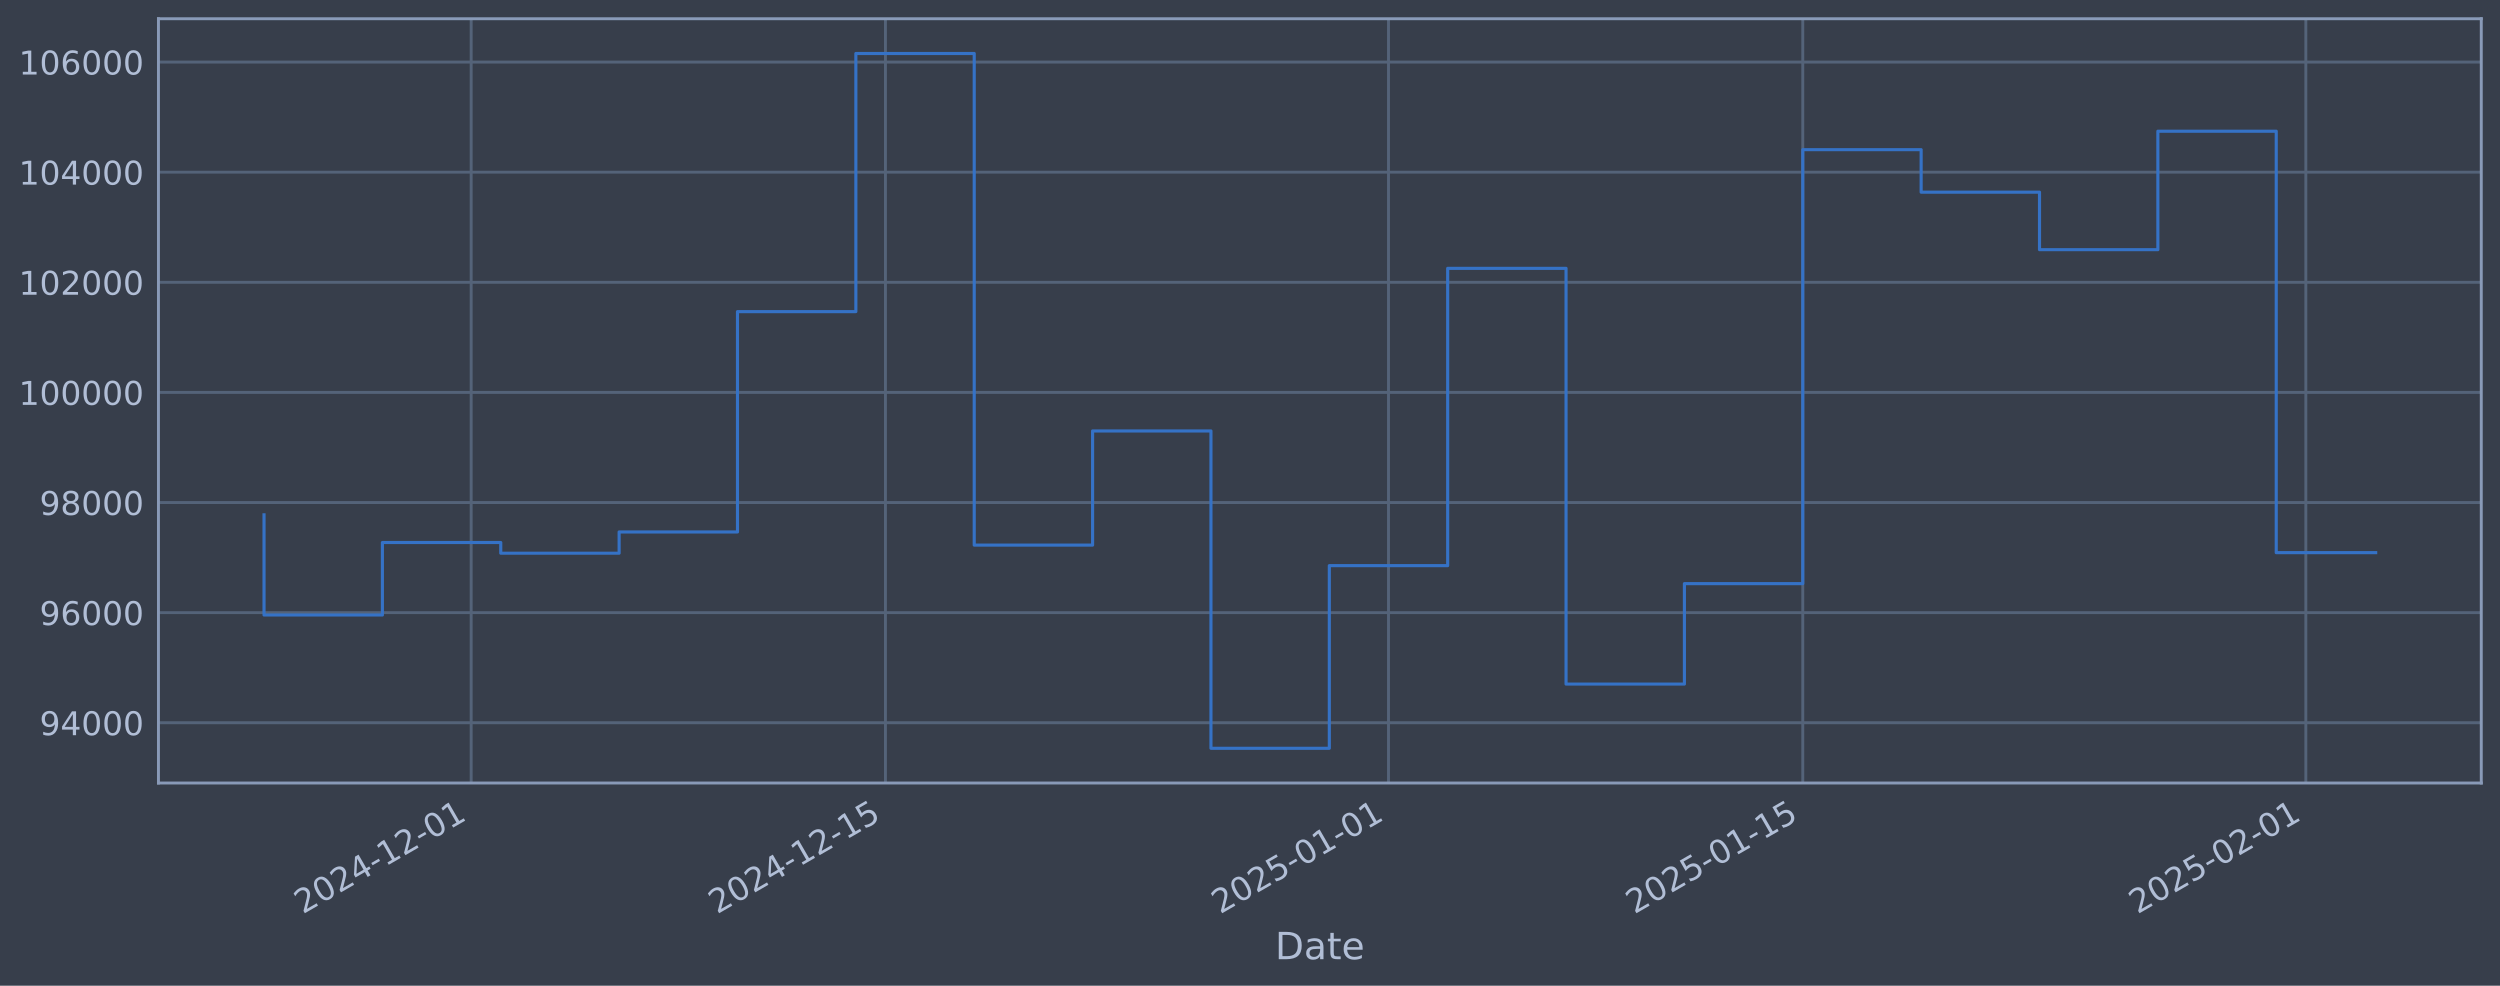
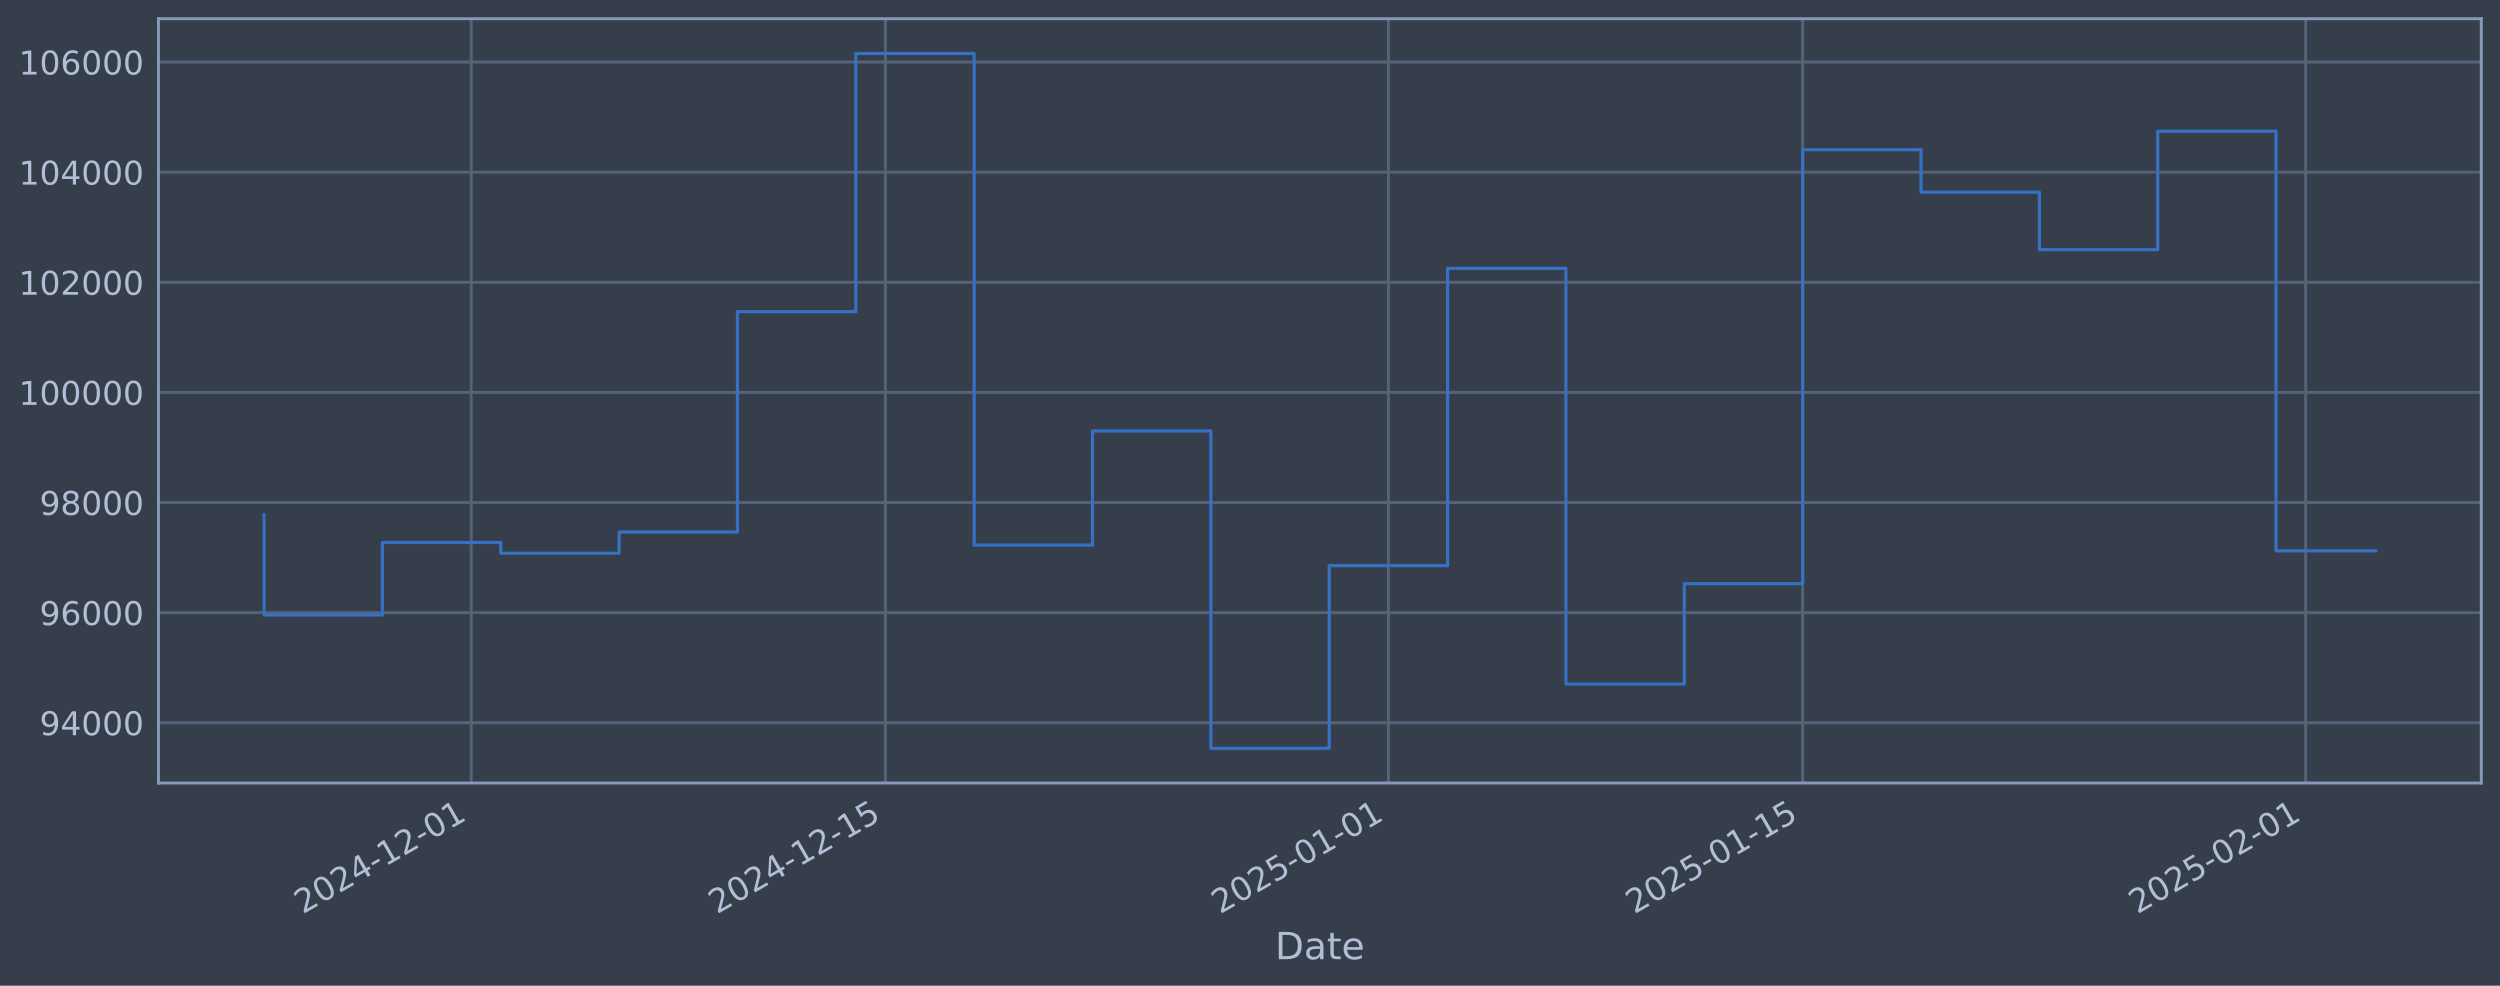
<svg xmlns="http://www.w3.org/2000/svg" xmlns:xlink="http://www.w3.org/1999/xlink" width="960.9pt" height="378.87pt" viewBox="0 0 960.9 378.87" version="1.1">
  <defs>
    <style type="text/css">*{stroke-linejoin: round; stroke-linecap: butt}</style>
  </defs>
  <g id="figure_1">
    <g id="patch_1">
      <path d="M 0 378.87  L 960.9 378.87  L 960.9 0  L 0 0  z " style="fill: #373e4b" />
    </g>
    <g id="axes_1">
      <g id="patch_2">
        <path d="M 60.901 300.96  L 953.701 300.96  L 953.701 7.2  L 60.901 7.2  z " style="fill: #373e4b" />
      </g>
      <g id="matplotlib.axis_1">
        <g id="xtick_1">
          <g id="line2d_1">
-             <path d="M 181.098 300.96  L 181.098 7.2  " clip-path="url(#pad20465554)" style="fill: none; stroke: #546379; stroke-width: 1.12; stroke-linecap: square" />
+             <path d="M 181.092 300.96  L 181.092 7.2  " clip-path="url(#p0b8c7dc6a0)" style="fill: none; stroke: #546379; stroke-width: 1.12; stroke-linecap: square" />
          </g>
          <g id="line2d_2" />
          <g id="text_1">
-             <g style="fill: #b1bed6" transform="translate(116.3728 351.4642) rotate(-30) scale(0.126 -0.126)">
+             <g style="fill: #b1bed6" transform="translate(116.3662 351.4642) rotate(-30) scale(0.126 -0.126)">
              <defs>
                <path id="DejaVuSans-32" d="M 1228 531  L 3431 531  L 3431 0  L 469 0  L 469 531  Q 828 903 1448 1529  Q 2069 2156 2228 2338  Q 2531 2678 2651 2914  Q 2772 3150 2772 3378  Q 2772 3750 2511 3984  Q 2250 4219 1831 4219  Q 1534 4219 1204 4116  Q 875 4013 500 3803  L 500 4441  Q 881 4594 1212 4672  Q 1544 4750 1819 4750  Q 2544 4750 2975 4387  Q 3406 4025 3406 3419  Q 3406 3131 3298 2873  Q 3191 2616 2906 2266  Q 2828 2175 2409 1742  Q 1991 1309 1228 531  z " transform="scale(0.015625)" />
                <path id="DejaVuSans-30" d="M 2034 4250  Q 1547 4250 1301 3770  Q 1056 3291 1056 2328  Q 1056 1369 1301 889  Q 1547 409 2034 409  Q 2525 409 2770 889  Q 3016 1369 3016 2328  Q 3016 3291 2770 3770  Q 2525 4250 2034 4250  z M 2034 4750  Q 2819 4750 3233 4129  Q 3647 3509 3647 2328  Q 3647 1150 3233 529  Q 2819 -91 2034 -91  Q 1250 -91 836 529  Q 422 1150 422 2328  Q 422 3509 836 4129  Q 1250 4750 2034 4750  z " transform="scale(0.015625)" />
                <path id="DejaVuSans-34" d="M 2419 4116  L 825 1625  L 2419 1625  L 2419 4116  z M 2253 4666  L 3047 4666  L 3047 1625  L 3713 1625  L 3713 1100  L 3047 1100  L 3047 0  L 2419 0  L 2419 1100  L 313 1100  L 313 1709  L 2253 4666  z " transform="scale(0.015625)" />
                <path id="DejaVuSans-2d" d="M 313 2009  L 1997 2009  L 1997 1497  L 313 1497  L 313 2009  z " transform="scale(0.015625)" />
                <path id="DejaVuSans-31" d="M 794 531  L 1825 531  L 1825 4091  L 703 3866  L 703 4441  L 1819 4666  L 2450 4666  L 2450 531  L 3481 531  L 3481 0  L 794 0  L 794 531  z " transform="scale(0.015625)" />
              </defs>
              <use xlink:href="#DejaVuSans-32" />
              <use xlink:href="#DejaVuSans-30" transform="translate(63.62305 0)" />
              <use xlink:href="#DejaVuSans-32" transform="translate(127.2461 0)" />
              <use xlink:href="#DejaVuSans-34" transform="translate(190.8691 0)" />
              <use xlink:href="#DejaVuSans-2d" transform="translate(254.4922 0)" />
              <use xlink:href="#DejaVuSans-31" transform="translate(290.5762 0)" />
              <use xlink:href="#DejaVuSans-32" transform="translate(354.1992 0)" />
              <use xlink:href="#DejaVuSans-2d" transform="translate(417.8223 0)" />
              <use xlink:href="#DejaVuSans-30" transform="translate(453.9062 0)" />
              <use xlink:href="#DejaVuSans-31" transform="translate(517.5293 0)" />
            </g>
          </g>
        </g>
        <g id="xtick_2">
          <g id="line2d_3">
-             <path d="M 340.33 300.96  L 340.33 7.2  " clip-path="url(#pad20465554)" style="fill: none; stroke: #546379; stroke-width: 1.12; stroke-linecap: square" />
+             <path d="M 340.311 300.96  L 340.311 7.2  " clip-path="url(#p0b8c7dc6a0)" style="fill: none; stroke: #546379; stroke-width: 1.12; stroke-linecap: square" />
          </g>
          <g id="line2d_4" />
          <g id="text_2">
-             <g style="fill: #b1bed6" transform="translate(275.6048 351.4642) rotate(-30) scale(0.126 -0.126)">
+             <g style="fill: #b1bed6" transform="translate(275.585 351.4642) rotate(-30) scale(0.126 -0.126)">
              <defs>
                <path id="DejaVuSans-35" d="M 691 4666  L 3169 4666  L 3169 4134  L 1269 4134  L 1269 2991  Q 1406 3038 1543 3061  Q 1681 3084 1819 3084  Q 2600 3084 3056 2656  Q 3513 2228 3513 1497  Q 3513 744 3044 326  Q 2575 -91 1722 -91  Q 1428 -91 1123 -41  Q 819 9 494 109  L 494 744  Q 775 591 1075 516  Q 1375 441 1709 441  Q 2250 441 2565 725  Q 2881 1009 2881 1497  Q 2881 1984 2565 2268  Q 2250 2553 1709 2553  Q 1456 2553 1204 2497  Q 953 2441 691 2322  L 691 4666  z " transform="scale(0.015625)" />
              </defs>
              <use xlink:href="#DejaVuSans-32" />
              <use xlink:href="#DejaVuSans-30" transform="translate(63.62305 0)" />
              <use xlink:href="#DejaVuSans-32" transform="translate(127.2461 0)" />
              <use xlink:href="#DejaVuSans-34" transform="translate(190.8691 0)" />
              <use xlink:href="#DejaVuSans-2d" transform="translate(254.4922 0)" />
              <use xlink:href="#DejaVuSans-31" transform="translate(290.5762 0)" />
              <use xlink:href="#DejaVuSans-32" transform="translate(354.1992 0)" />
              <use xlink:href="#DejaVuSans-2d" transform="translate(417.8223 0)" />
              <use xlink:href="#DejaVuSans-31" transform="translate(453.9062 0)" />
              <use xlink:href="#DejaVuSans-35" transform="translate(517.5293 0)" />
            </g>
          </g>
        </g>
        <g id="xtick_3">
          <g id="line2d_5">
-             <path d="M 533.683 300.96  L 533.683 7.2  " clip-path="url(#pad20465554)" style="fill: none; stroke: #546379; stroke-width: 1.12; stroke-linecap: square" />
+             <path d="M 533.648 300.96  L 533.648 7.2  " clip-path="url(#p0b8c7dc6a0)" style="fill: none; stroke: #546379; stroke-width: 1.12; stroke-linecap: square" />
          </g>
          <g id="line2d_6" />
          <g id="text_3">
-             <g style="fill: #b1bed6" transform="translate(468.9579 351.4642) rotate(-30) scale(0.126 -0.126)">
+             <g style="fill: #b1bed6" transform="translate(468.9222 351.4642) rotate(-30) scale(0.126 -0.126)">
              <use xlink:href="#DejaVuSans-32" />
              <use xlink:href="#DejaVuSans-30" transform="translate(63.62305 0)" />
              <use xlink:href="#DejaVuSans-32" transform="translate(127.2461 0)" />
              <use xlink:href="#DejaVuSans-35" transform="translate(190.8691 0)" />
              <use xlink:href="#DejaVuSans-2d" transform="translate(254.4922 0)" />
              <use xlink:href="#DejaVuSans-30" transform="translate(290.5762 0)" />
              <use xlink:href="#DejaVuSans-31" transform="translate(354.1992 0)" />
              <use xlink:href="#DejaVuSans-2d" transform="translate(417.8223 0)" />
              <use xlink:href="#DejaVuSans-30" transform="translate(453.9062 0)" />
              <use xlink:href="#DejaVuSans-31" transform="translate(517.5293 0)" />
            </g>
          </g>
        </g>
        <g id="xtick_4">
          <g id="line2d_7">
-             <path d="M 692.915 300.96  L 692.915 7.2  " clip-path="url(#pad20465554)" style="fill: none; stroke: #546379; stroke-width: 1.12; stroke-linecap: square" />
+             <path d="M 692.867 300.96  L 692.867 7.2  " clip-path="url(#p0b8c7dc6a0)" style="fill: none; stroke: #546379; stroke-width: 1.12; stroke-linecap: square" />
          </g>
          <g id="line2d_8" />
          <g id="text_4">
-             <g style="fill: #b1bed6" transform="translate(628.1899 351.4642) rotate(-30) scale(0.126 -0.126)">
+             <g style="fill: #b1bed6" transform="translate(628.141 351.4642) rotate(-30) scale(0.126 -0.126)">
              <use xlink:href="#DejaVuSans-32" />
              <use xlink:href="#DejaVuSans-30" transform="translate(63.62305 0)" />
              <use xlink:href="#DejaVuSans-32" transform="translate(127.2461 0)" />
              <use xlink:href="#DejaVuSans-35" transform="translate(190.8691 0)" />
              <use xlink:href="#DejaVuSans-2d" transform="translate(254.4922 0)" />
              <use xlink:href="#DejaVuSans-30" transform="translate(290.5762 0)" />
              <use xlink:href="#DejaVuSans-31" transform="translate(354.1992 0)" />
              <use xlink:href="#DejaVuSans-2d" transform="translate(417.8223 0)" />
              <use xlink:href="#DejaVuSans-31" transform="translate(453.9062 0)" />
              <use xlink:href="#DejaVuSans-35" transform="translate(517.5293 0)" />
            </g>
          </g>
        </g>
        <g id="xtick_5">
          <g id="line2d_9">
-             <path d="M 886.269 300.96  L 886.269 7.2  " clip-path="url(#pad20465554)" style="fill: none; stroke: #546379; stroke-width: 1.12; stroke-linecap: square" />
+             <path d="M 886.204 300.96  L 886.204 7.2  " clip-path="url(#p0b8c7dc6a0)" style="fill: none; stroke: #546379; stroke-width: 1.12; stroke-linecap: square" />
          </g>
          <g id="line2d_10" />
          <g id="text_5">
-             <g style="fill: #b1bed6" transform="translate(821.543 351.4642) rotate(-30) scale(0.126 -0.126)">
+             <g style="fill: #b1bed6" transform="translate(821.4781 351.4642) rotate(-30) scale(0.126 -0.126)">
              <use xlink:href="#DejaVuSans-32" />
              <use xlink:href="#DejaVuSans-30" transform="translate(63.62305 0)" />
              <use xlink:href="#DejaVuSans-32" transform="translate(127.2461 0)" />
              <use xlink:href="#DejaVuSans-35" transform="translate(190.8691 0)" />
              <use xlink:href="#DejaVuSans-2d" transform="translate(254.4922 0)" />
              <use xlink:href="#DejaVuSans-30" transform="translate(290.5762 0)" />
              <use xlink:href="#DejaVuSans-32" transform="translate(354.1992 0)" />
              <use xlink:href="#DejaVuSans-2d" transform="translate(417.8223 0)" />
              <use xlink:href="#DejaVuSans-30" transform="translate(453.9062 0)" />
              <use xlink:href="#DejaVuSans-31" transform="translate(517.5293 0)" />
            </g>
          </g>
        </g>
        <g id="text_6">
          <g style="fill: #b1bed6" transform="translate(490.0914 368.6753) scale(0.144 -0.144)">
            <defs>
              <path id="DejaVuSans-44" d="M 1259 4147  L 1259 519  L 2022 519  Q 2988 519 3436 956  Q 3884 1394 3884 2338  Q 3884 3275 3436 3711  Q 2988 4147 2022 4147  L 1259 4147  z M 628 4666  L 1925 4666  Q 3281 4666 3915 4102  Q 4550 3538 4550 2338  Q 4550 1131 3912 565  Q 3275 0 1925 0  L 628 0  L 628 4666  z " transform="scale(0.015625)" />
              <path id="DejaVuSans-61" d="M 2194 1759  Q 1497 1759 1228 1600  Q 959 1441 959 1056  Q 959 750 1161 570  Q 1363 391 1709 391  Q 2188 391 2477 730  Q 2766 1069 2766 1631  L 2766 1759  L 2194 1759  z M 3341 1997  L 3341 0  L 2766 0  L 2766 531  Q 2569 213 2275 61  Q 1981 -91 1556 -91  Q 1019 -91 701 211  Q 384 513 384 1019  Q 384 1609 779 1909  Q 1175 2209 1959 2209  L 2766 2209  L 2766 2266  Q 2766 2663 2505 2880  Q 2244 3097 1772 3097  Q 1472 3097 1187 3025  Q 903 2953 641 2809  L 641 3341  Q 956 3463 1253 3523  Q 1550 3584 1831 3584  Q 2591 3584 2966 3190  Q 3341 2797 3341 1997  z " transform="scale(0.015625)" />
              <path id="DejaVuSans-74" d="M 1172 4494  L 1172 3500  L 2356 3500  L 2356 3053  L 1172 3053  L 1172 1153  Q 1172 725 1289 603  Q 1406 481 1766 481  L 2356 481  L 2356 0  L 1766 0  Q 1100 0 847 248  Q 594 497 594 1153  L 594 3053  L 172 3053  L 172 3500  L 594 3500  L 594 4494  L 1172 4494  z " transform="scale(0.015625)" />
              <path id="DejaVuSans-65" d="M 3597 1894  L 3597 1613  L 953 1613  Q 991 1019 1311 708  Q 1631 397 2203 397  Q 2534 397 2845 478  Q 3156 559 3463 722  L 3463 178  Q 3153 47 2828 -22  Q 2503 -91 2169 -91  Q 1331 -91 842 396  Q 353 884 353 1716  Q 353 2575 817 3079  Q 1281 3584 2069 3584  Q 2775 3584 3186 3129  Q 3597 2675 3597 1894  z M 3022 2063  Q 3016 2534 2758 2815  Q 2500 3097 2075 3097  Q 1594 3097 1305 2825  Q 1016 2553 972 2059  L 3022 2063  z " transform="scale(0.015625)" />
            </defs>
            <use xlink:href="#DejaVuSans-44" />
            <use xlink:href="#DejaVuSans-61" transform="translate(77.00195 0)" />
            <use xlink:href="#DejaVuSans-74" transform="translate(138.2812 0)" />
            <use xlink:href="#DejaVuSans-65" transform="translate(177.4902 0)" />
          </g>
        </g>
      </g>
      <g id="matplotlib.axis_2">
        <g id="ytick_1">
          <g id="line2d_11">
-             <path d="M 60.901 277.797  L 953.701 277.797  " clip-path="url(#pad20465554)" style="fill: none; stroke: #546379; stroke-width: 1.12; stroke-linecap: square" />
+             <path d="M 60.901 277.797  L 953.701 277.797  " clip-path="url(#p0b8c7dc6a0)" style="fill: none; stroke: #546379; stroke-width: 1.12; stroke-linecap: square" />
          </g>
          <g id="line2d_12" />
          <g id="text_7">
            <g style="fill: #b1bed6" transform="translate(15.21675 282.5841) scale(0.126 -0.126)">
              <defs>
                <path id="DejaVuSans-39" d="M 703 97  L 703 672  Q 941 559 1184 500  Q 1428 441 1663 441  Q 2288 441 2617 861  Q 2947 1281 2994 2138  Q 2813 1869 2534 1725  Q 2256 1581 1919 1581  Q 1219 1581 811 2004  Q 403 2428 403 3163  Q 403 3881 828 4315  Q 1253 4750 1959 4750  Q 2769 4750 3195 4129  Q 3622 3509 3622 2328  Q 3622 1225 3098 567  Q 2575 -91 1691 -91  Q 1453 -91 1209 -44  Q 966 3 703 97  z M 1959 2075  Q 2384 2075 2632 2365  Q 2881 2656 2881 3163  Q 2881 3666 2632 3958  Q 2384 4250 1959 4250  Q 1534 4250 1286 3958  Q 1038 3666 1038 3163  Q 1038 2656 1286 2365  Q 1534 2075 1959 2075  z " transform="scale(0.015625)" />
              </defs>
              <use xlink:href="#DejaVuSans-39" />
              <use xlink:href="#DejaVuSans-34" transform="translate(63.62305 0)" />
              <use xlink:href="#DejaVuSans-30" transform="translate(127.2461 0)" />
              <use xlink:href="#DejaVuSans-30" transform="translate(190.8691 0)" />
              <use xlink:href="#DejaVuSans-30" transform="translate(254.4922 0)" />
            </g>
          </g>
        </g>
        <g id="ytick_2">
          <g id="line2d_13">
-             <path d="M 60.901 235.473  L 953.701 235.473  " clip-path="url(#pad20465554)" style="fill: none; stroke: #546379; stroke-width: 1.12; stroke-linecap: square" />
+             <path d="M 60.901 235.473  L 953.701 235.473  " clip-path="url(#p0b8c7dc6a0)" style="fill: none; stroke: #546379; stroke-width: 1.12; stroke-linecap: square" />
          </g>
          <g id="line2d_14" />
          <g id="text_8">
            <g style="fill: #b1bed6" transform="translate(15.21675 240.2602) scale(0.126 -0.126)">
              <defs>
                <path id="DejaVuSans-36" d="M 2113 2584  Q 1688 2584 1439 2293  Q 1191 2003 1191 1497  Q 1191 994 1439 701  Q 1688 409 2113 409  Q 2538 409 2786 701  Q 3034 994 3034 1497  Q 3034 2003 2786 2293  Q 2538 2584 2113 2584  z M 3366 4563  L 3366 3988  Q 3128 4100 2886 4159  Q 2644 4219 2406 4219  Q 1781 4219 1451 3797  Q 1122 3375 1075 2522  Q 1259 2794 1537 2939  Q 1816 3084 2150 3084  Q 2853 3084 3261 2657  Q 3669 2231 3669 1497  Q 3669 778 3244 343  Q 2819 -91 2113 -91  Q 1303 -91 875 529  Q 447 1150 447 2328  Q 447 3434 972 4092  Q 1497 4750 2381 4750  Q 2619 4750 2861 4703  Q 3103 4656 3366 4563  z " transform="scale(0.015625)" />
              </defs>
              <use xlink:href="#DejaVuSans-39" />
              <use xlink:href="#DejaVuSans-36" transform="translate(63.62305 0)" />
              <use xlink:href="#DejaVuSans-30" transform="translate(127.2461 0)" />
              <use xlink:href="#DejaVuSans-30" transform="translate(190.8691 0)" />
              <use xlink:href="#DejaVuSans-30" transform="translate(254.4922 0)" />
            </g>
          </g>
        </g>
        <g id="ytick_3">
          <g id="line2d_15">
-             <path d="M 60.901 193.149  L 953.701 193.149  " clip-path="url(#pad20465554)" style="fill: none; stroke: #546379; stroke-width: 1.12; stroke-linecap: square" />
+             <path d="M 60.901 193.149  L 953.701 193.149  " clip-path="url(#p0b8c7dc6a0)" style="fill: none; stroke: #546379; stroke-width: 1.12; stroke-linecap: square" />
          </g>
          <g id="line2d_16" />
          <g id="text_9">
            <g style="fill: #b1bed6" transform="translate(15.21675 197.9364) scale(0.126 -0.126)">
              <defs>
                <path id="DejaVuSans-38" d="M 2034 2216  Q 1584 2216 1326 1975  Q 1069 1734 1069 1313  Q 1069 891 1326 650  Q 1584 409 2034 409  Q 2484 409 2743 651  Q 3003 894 3003 1313  Q 3003 1734 2745 1975  Q 2488 2216 2034 2216  z M 1403 2484  Q 997 2584 770 2862  Q 544 3141 544 3541  Q 544 4100 942 4425  Q 1341 4750 2034 4750  Q 2731 4750 3128 4425  Q 3525 4100 3525 3541  Q 3525 3141 3298 2862  Q 3072 2584 2669 2484  Q 3125 2378 3379 2068  Q 3634 1759 3634 1313  Q 3634 634 3220 271  Q 2806 -91 2034 -91  Q 1263 -91 848 271  Q 434 634 434 1313  Q 434 1759 690 2068  Q 947 2378 1403 2484  z M 1172 3481  Q 1172 3119 1398 2916  Q 1625 2713 2034 2713  Q 2441 2713 2670 2916  Q 2900 3119 2900 3481  Q 2900 3844 2670 4047  Q 2441 4250 2034 4250  Q 1625 4250 1398 4047  Q 1172 3844 1172 3481  z " transform="scale(0.015625)" />
              </defs>
              <use xlink:href="#DejaVuSans-39" />
              <use xlink:href="#DejaVuSans-38" transform="translate(63.62305 0)" />
              <use xlink:href="#DejaVuSans-30" transform="translate(127.2461 0)" />
              <use xlink:href="#DejaVuSans-30" transform="translate(190.8691 0)" />
              <use xlink:href="#DejaVuSans-30" transform="translate(254.4922 0)" />
            </g>
          </g>
        </g>
        <g id="ytick_4">
          <g id="line2d_17">
-             <path d="M 60.901 150.826  L 953.701 150.826  " clip-path="url(#pad20465554)" style="fill: none; stroke: #546379; stroke-width: 1.12; stroke-linecap: square" />
+             <path d="M 60.901 150.826  L 953.701 150.826  " clip-path="url(#p0b8c7dc6a0)" style="fill: none; stroke: #546379; stroke-width: 1.12; stroke-linecap: square" />
          </g>
          <g id="line2d_18" />
          <g id="text_10">
            <g style="fill: #b1bed6" transform="translate(7.2 155.6126) scale(0.126 -0.126)">
              <use xlink:href="#DejaVuSans-31" />
              <use xlink:href="#DejaVuSans-30" transform="translate(63.62305 0)" />
              <use xlink:href="#DejaVuSans-30" transform="translate(127.2461 0)" />
              <use xlink:href="#DejaVuSans-30" transform="translate(190.8691 0)" />
              <use xlink:href="#DejaVuSans-30" transform="translate(254.4922 0)" />
              <use xlink:href="#DejaVuSans-30" transform="translate(318.1152 0)" />
            </g>
          </g>
        </g>
        <g id="ytick_5">
          <g id="line2d_19">
-             <path d="M 60.901 108.502  L 953.701 108.502  " clip-path="url(#pad20465554)" style="fill: none; stroke: #546379; stroke-width: 1.12; stroke-linecap: square" />
+             <path d="M 60.901 108.502  L 953.701 108.502  " clip-path="url(#p0b8c7dc6a0)" style="fill: none; stroke: #546379; stroke-width: 1.12; stroke-linecap: square" />
          </g>
          <g id="line2d_20" />
          <g id="text_11">
            <g style="fill: #b1bed6" transform="translate(7.2 113.2888) scale(0.126 -0.126)">
              <use xlink:href="#DejaVuSans-31" />
              <use xlink:href="#DejaVuSans-30" transform="translate(63.62305 0)" />
              <use xlink:href="#DejaVuSans-32" transform="translate(127.2461 0)" />
              <use xlink:href="#DejaVuSans-30" transform="translate(190.8691 0)" />
              <use xlink:href="#DejaVuSans-30" transform="translate(254.4922 0)" />
              <use xlink:href="#DejaVuSans-30" transform="translate(318.1152 0)" />
            </g>
          </g>
        </g>
        <g id="ytick_6">
          <g id="line2d_21">
-             <path d="M 60.901 66.178  L 953.701 66.178  " clip-path="url(#pad20465554)" style="fill: none; stroke: #546379; stroke-width: 1.12; stroke-linecap: square" />
+             <path d="M 60.901 66.178  L 953.701 66.178  " clip-path="url(#p0b8c7dc6a0)" style="fill: none; stroke: #546379; stroke-width: 1.12; stroke-linecap: square" />
          </g>
          <g id="line2d_22" />
          <g id="text_12">
            <g style="fill: #b1bed6" transform="translate(7.2 70.96502) scale(0.126 -0.126)">
              <use xlink:href="#DejaVuSans-31" />
              <use xlink:href="#DejaVuSans-30" transform="translate(63.62305 0)" />
              <use xlink:href="#DejaVuSans-34" transform="translate(127.2461 0)" />
              <use xlink:href="#DejaVuSans-30" transform="translate(190.8691 0)" />
              <use xlink:href="#DejaVuSans-30" transform="translate(254.4922 0)" />
              <use xlink:href="#DejaVuSans-30" transform="translate(318.1152 0)" />
            </g>
          </g>
        </g>
        <g id="ytick_7">
          <g id="line2d_23">
-             <path d="M 60.901 23.854  L 953.701 23.854  " clip-path="url(#pad20465554)" style="fill: none; stroke: #546379; stroke-width: 1.12; stroke-linecap: square" />
+             <path d="M 60.901 23.854  L 953.701 23.854  " clip-path="url(#p0b8c7dc6a0)" style="fill: none; stroke: #546379; stroke-width: 1.12; stroke-linecap: square" />
          </g>
          <g id="line2d_24" />
          <g id="text_13">
            <g style="fill: #b1bed6" transform="translate(7.2 28.64121) scale(0.126 -0.126)">
              <use xlink:href="#DejaVuSans-31" />
              <use xlink:href="#DejaVuSans-30" transform="translate(63.62305 0)" />
              <use xlink:href="#DejaVuSans-36" transform="translate(127.2461 0)" />
              <use xlink:href="#DejaVuSans-30" transform="translate(190.8691 0)" />
              <use xlink:href="#DejaVuSans-30" transform="translate(254.4922 0)" />
              <use xlink:href="#DejaVuSans-30" transform="translate(318.1152 0)" />
            </g>
          </g>
        </g>
      </g>
      <g id="line2d_25">
-         <path d="M 101.482 197.87  L 101.482 236.383  L 146.977 236.383  L 146.977 208.521  L 192.472 208.521  L 192.472 212.628  L 237.967 212.628  L 237.967 204.459  L 283.462 204.459  L 283.462 119.77  L 328.957 119.77  L 328.957 20.553  L 374.451 20.553  L 374.451 209.517  L 419.946 209.517  L 419.946 165.636  L 465.441 165.636  L 465.441 287.607  L 510.936 287.607  L 510.936 217.409  L 556.431 217.409  L 556.431 103.141  L 601.926 103.141  L 601.926 262.927  L 647.421 262.927  L 647.421 224.318  L 692.915 224.318  L 692.915 57.525  L 738.41 57.525  L 738.41 73.859  L 783.905 73.859  L 783.905 95.961  L 829.4 95.961  L 829.4 50.434  L 874.895 50.434  L 874.895 212.42  L 913.119 212.42  " clip-path="url(#pad20465554)" style="fill: none; stroke: #3572c6; stroke-width: 1.2; stroke-linecap: square" />
+         <path d="M 101.482 197.87  L 101.482 236.383  L 146.973 236.383  L 146.973 208.521  L 192.465 208.521  L 192.465 212.628  L 237.956 212.628  L 237.956 204.459  L 283.447 204.459  L 283.447 119.77  L 328.938 119.77  L 328.938 20.553  L 374.429 20.553  L 374.429 209.517  L 419.92 209.517  L 419.92 165.636  L 465.411 165.636  L 465.411 287.607  L 510.902 287.607  L 510.902 217.409  L 556.393 217.409  L 556.393 103.141  L 601.884 103.141  L 601.884 262.927  L 647.375 262.927  L 647.375 224.318  L 692.867 224.318  L 692.867 57.525  L 738.358 57.525  L 738.358 73.859  L 783.849 73.859  L 783.849 95.961  L 829.34 95.961  L 829.34 50.434  L 874.831 50.434  L 874.831 211.72  L 913.119 211.72  " clip-path="url(#p0b8c7dc6a0)" style="fill: none; stroke: #3572c6; stroke-width: 1.2; stroke-linecap: square" />
      </g>
      <g id="patch_3">
        <path d="M 60.901 300.96  L 60.901 7.2  " style="fill: none; stroke: #899ab8; stroke-width: 1.12; stroke-linejoin: miter; stroke-linecap: square" />
      </g>
      <g id="patch_4">
        <path d="M 953.701 300.96  L 953.701 7.2  " style="fill: none; stroke: #899ab8; stroke-width: 1.12; stroke-linejoin: miter; stroke-linecap: square" />
      </g>
      <g id="patch_5">
        <path d="M 60.901 300.96  L 953.701 300.96  " style="fill: none; stroke: #899ab8; stroke-width: 1.12; stroke-linejoin: miter; stroke-linecap: square" />
      </g>
      <g id="patch_6">
        <path d="M 60.901 7.2  L 953.701 7.2  " style="fill: none; stroke: #899ab8; stroke-width: 1.12; stroke-linejoin: miter; stroke-linecap: square" />
      </g>
    </g>
  </g>
  <defs>
-     <clipPath id="pad20465554">
+     <clipPath id="p0b8c7dc6a0">
      <rect x="60.901" y="7.2" width="892.8" height="293.76" />
    </clipPath>
  </defs>
</svg>
